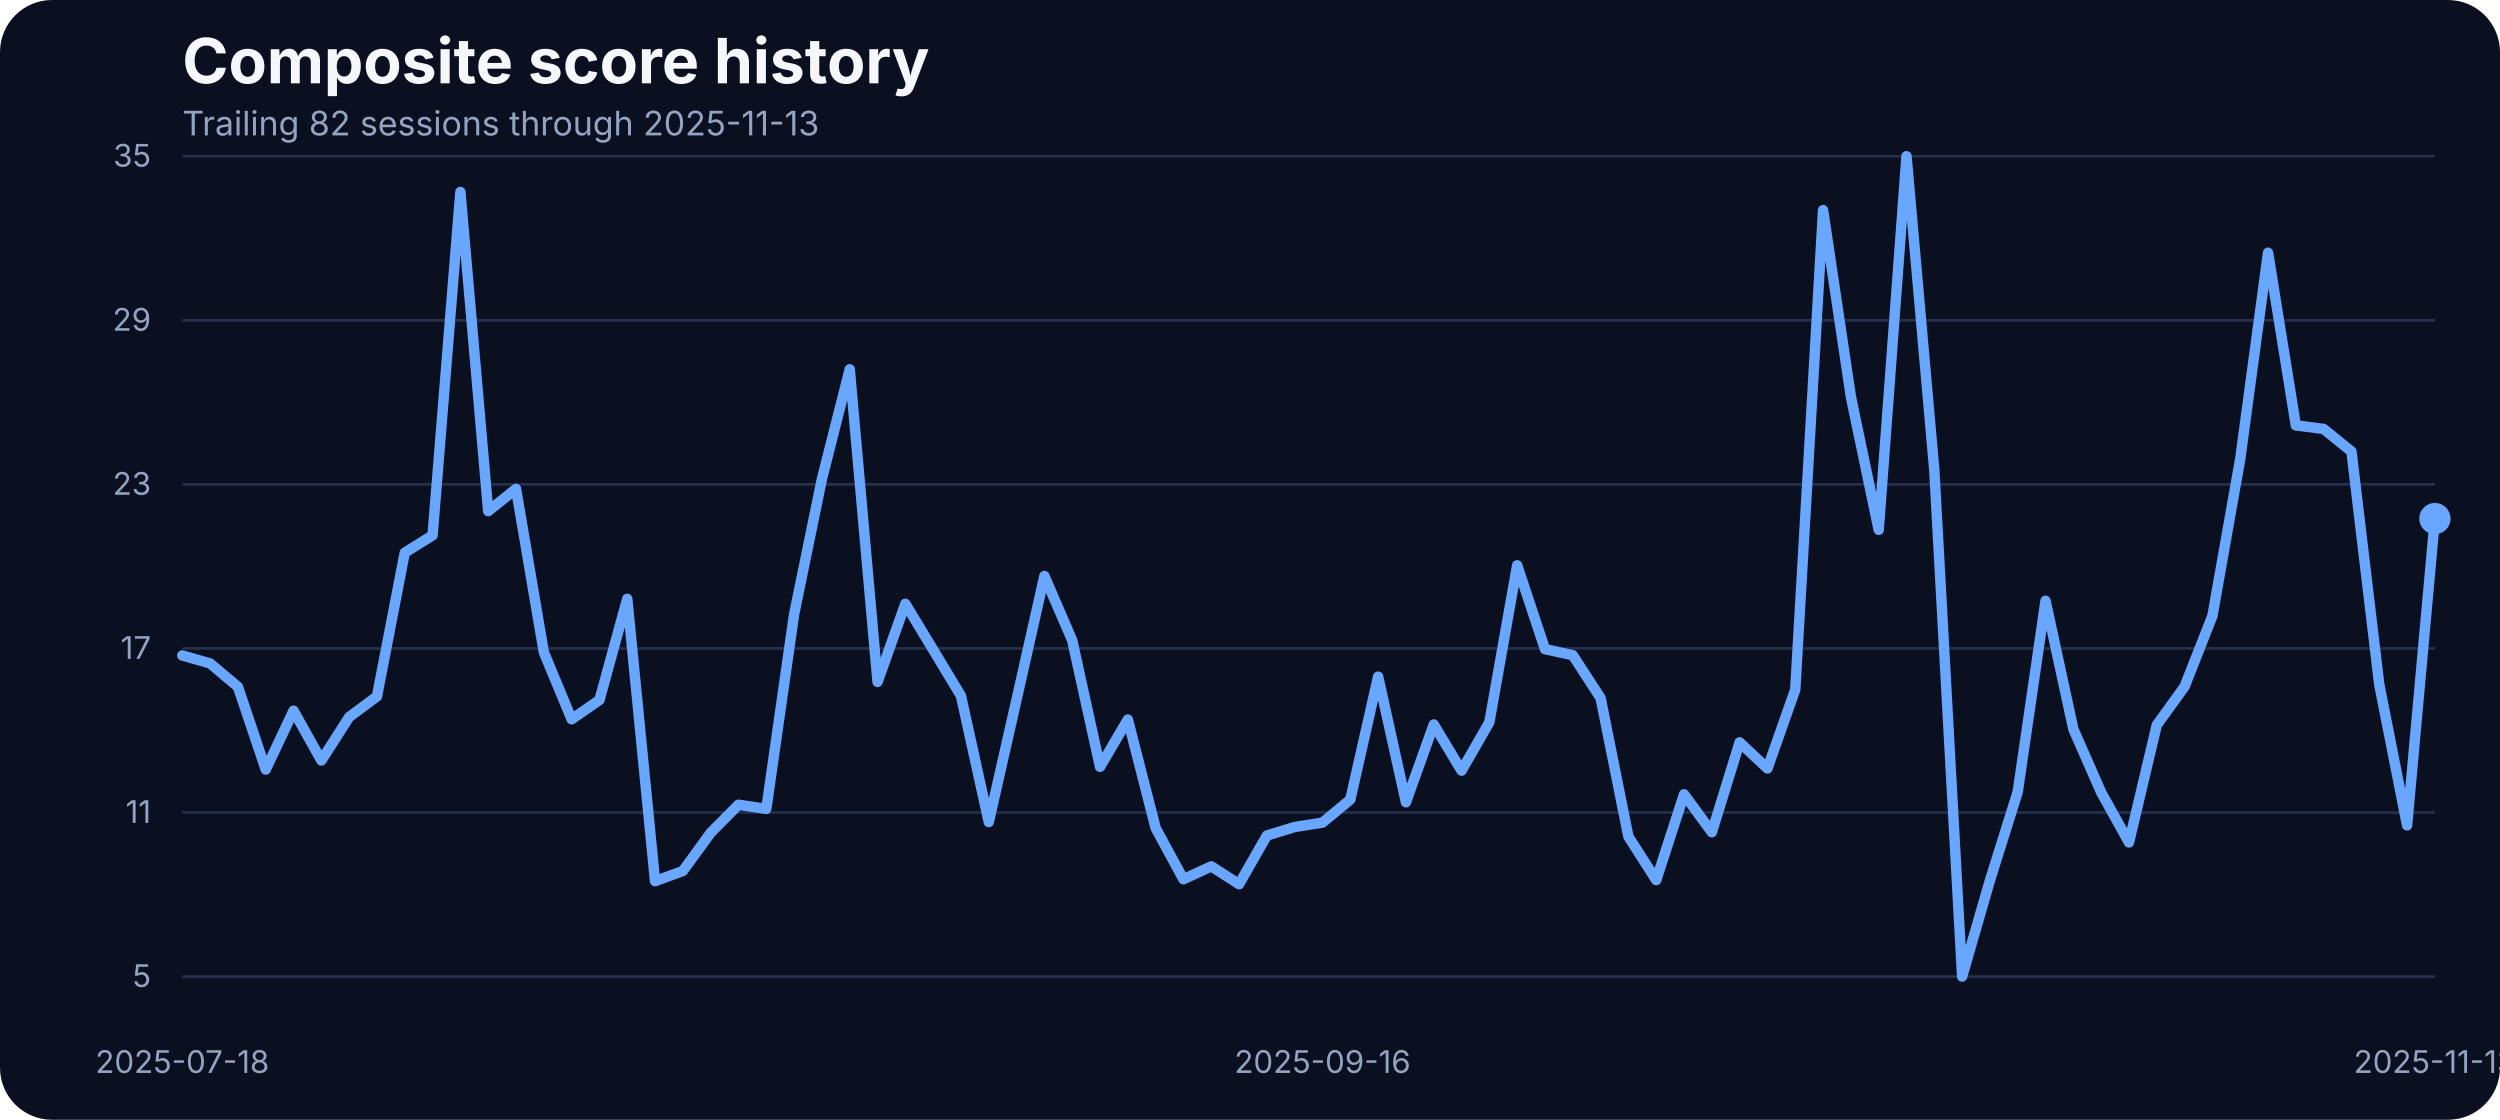
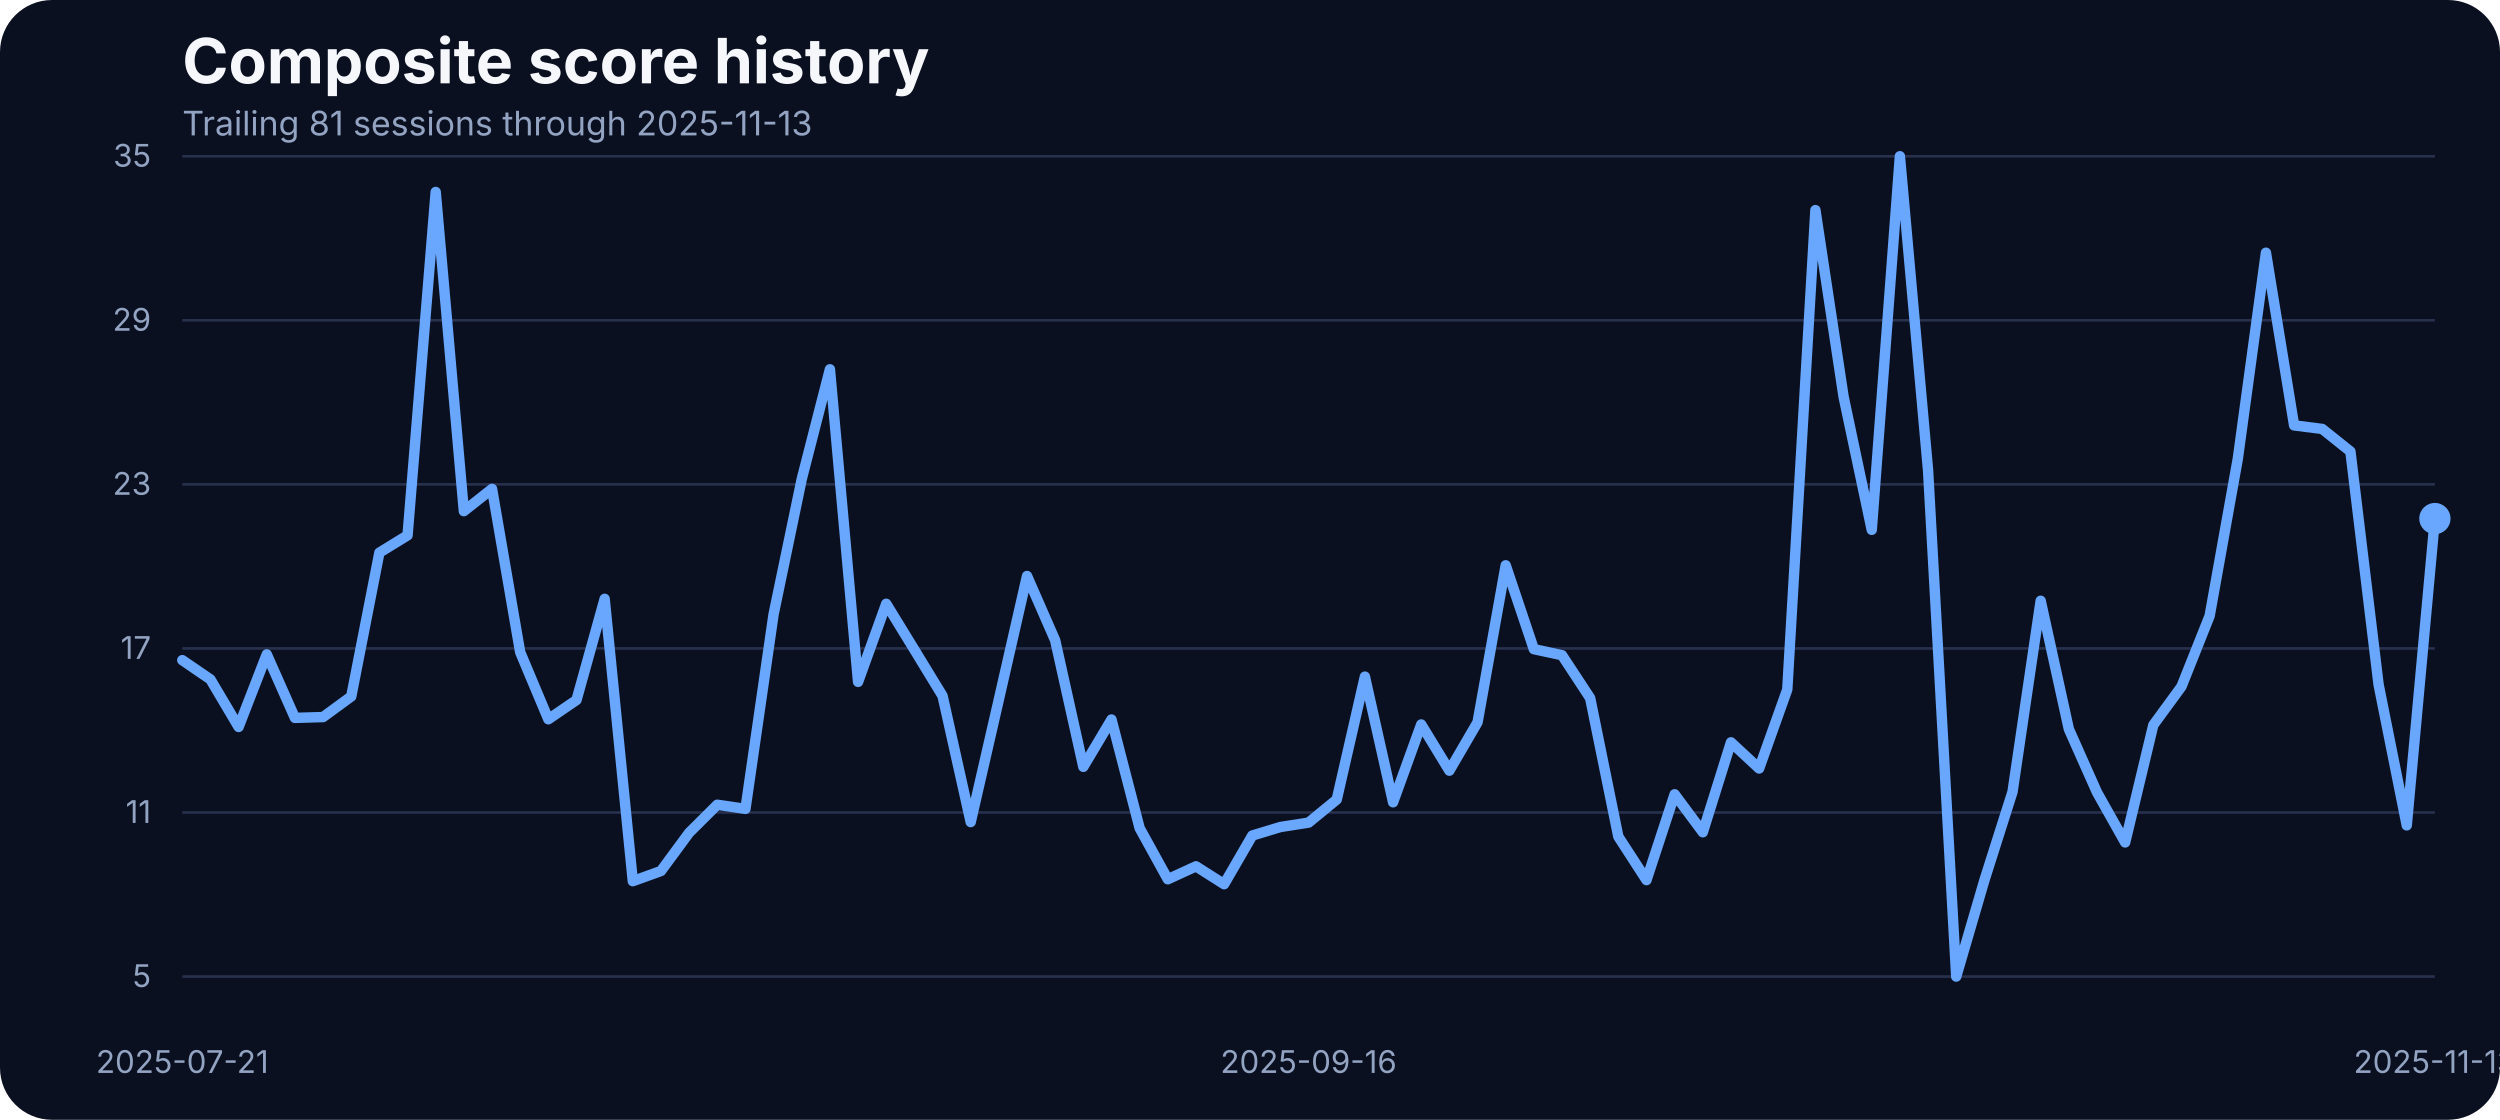
<svg xmlns="http://www.w3.org/2000/svg" width="960" height="430" viewBox="0 0 960 430" role="img" aria-label="Composite score history">
  <rect width="100%" height="100%" fill="#0b1020" rx="20" />
  <text x="70" y="32" fill="#f5f7fb" font-family="Inter, Arial, sans-serif" font-size="24" font-weight="700">Composite score history</text>
-   <text x="70" y="52" fill="#93a4c3" font-family="Inter, Arial, sans-serif" font-size="13">Trailing 82 sessions through 2025-11-13</text>
+   <text x="70" y="52" fill="#93a4c3" font-family="Inter, Arial, sans-serif" font-size="13">Trailing 81 sessions through 2025-11-13</text>
  <line x1="70" x2="935" y1="375.00" y2="375.00" stroke="#27314e" stroke-width="1" />
  <text x="58" y="379.00" text-anchor="end" fill="#93a4c3" font-family="Inter, Arial, sans-serif" font-size="12">5</text>
  <line x1="70" x2="935" y1="312.00" y2="312.00" stroke="#27314e" stroke-width="1" />
  <text x="58" y="316.00" text-anchor="end" fill="#93a4c3" font-family="Inter, Arial, sans-serif" font-size="12">11</text>
  <line x1="70" x2="935" y1="249.00" y2="249.00" stroke="#27314e" stroke-width="1" />
  <text x="58" y="253.00" text-anchor="end" fill="#93a4c3" font-family="Inter, Arial, sans-serif" font-size="12">17</text>
  <line x1="70" x2="935" y1="186.00" y2="186.00" stroke="#27314e" stroke-width="1" />
  <text x="58" y="190.00" text-anchor="end" fill="#93a4c3" font-family="Inter, Arial, sans-serif" font-size="12">23</text>
  <line x1="70" x2="935" y1="123.00" y2="123.00" stroke="#27314e" stroke-width="1" />
  <text x="58" y="127.00" text-anchor="end" fill="#93a4c3" font-family="Inter, Arial, sans-serif" font-size="12">29</text>
  <line x1="70" x2="935" y1="60.00" y2="60.00" stroke="#27314e" stroke-width="1" />
  <text x="58" y="64.00" text-anchor="end" fill="#93a4c3" font-family="Inter, Arial, sans-serif" font-size="12">35</text>
-   <text x="70.00" y="412" text-anchor="middle" fill="#93a4c3" font-family="Inter, Arial, sans-serif" font-size="12">2025-07-18</text>
-   <text x="507.84" y="412" text-anchor="middle" fill="#93a4c3" font-family="Inter, Arial, sans-serif" font-size="12">2025-09-16</text>
+   <text x="70.00" y="412" text-anchor="middle" fill="#93a4c3" font-family="Inter, Arial, sans-serif" font-size="12">2025-07-21</text>
+   <text x="502.50" y="412" text-anchor="middle" fill="#93a4c3" font-family="Inter, Arial, sans-serif" font-size="12">2025-09-16</text>
  <text x="935.00" y="412" text-anchor="middle" fill="#93a4c3" font-family="Inter, Arial, sans-serif" font-size="12">2025-11-13</text>
-   <path d="M 70.00 251.70 L 80.68 254.76 L 91.36 263.74 L 102.04 295.51 L 112.72 272.92 L 123.40 292.03 L 134.07 275.35 L 144.75 267.43 L 155.43 212.22 L 166.11 205.57 L 176.79 73.72 L 187.47 196.28 L 198.15 187.73 L 208.83 250.44 L 219.51 276.19 L 230.19 268.80 L 240.86 229.96 L 251.54 338.37 L 262.22 334.46 L 272.90 319.79 L 283.58 309.02 L 294.26 310.61 L 304.94 235.87 L 315.62 183.93 L 326.30 141.81 L 336.98 261.84 L 347.65 231.86 L 358.33 249.49 L 369.01 267.22 L 379.69 315.67 L 390.37 268.59 L 401.05 221.19 L 411.73 245.90 L 422.41 294.46 L 433.09 276.30 L 443.77 318.00 L 454.44 337.63 L 465.12 332.67 L 475.80 339.53 L 486.48 320.85 L 497.16 317.57 L 507.84 315.88 L 518.52 307.02 L 529.20 259.83 L 539.88 308.07 L 550.56 278.20 L 561.23 295.93 L 571.91 277.35 L 582.59 217.08 L 593.27 249.27 L 603.95 251.60 L 614.63 268.06 L 625.31 321.27 L 635.99 337.95 L 646.67 305.01 L 657.35 319.58 L 668.02 285.06 L 678.70 295.09 L 689.38 264.79 L 700.06 80.69 L 710.74 152.37 L 721.42 203.46 L 732.10 60.00 L 742.78 180.66 L 753.46 375.00 L 764.14 338.05 L 774.81 304.06 L 785.49 230.70 L 796.17 279.99 L 806.85 304.27 L 817.53 323.49 L 828.21 278.41 L 838.89 263.63 L 849.57 236.50 L 860.25 176.22 L 870.93 97.05 L 881.60 163.35 L 892.28 164.72 L 902.96 173.37 L 913.64 262.89 L 924.32 316.94 L 935.00 199.13" fill="none" stroke="#69a7ff" stroke-width="4" stroke-linecap="round" stroke-linejoin="round" />
+   <path d="M 70.00 253.50 L 80.81 260.89 L 91.62 279.15 L 102.44 251.28 L 113.25 275.67 L 124.06 275.35 L 134.88 267.43 L 145.69 212.22 L 156.50 205.57 L 167.31 73.72 L 178.12 196.28 L 188.94 187.73 L 199.75 250.44 L 210.56 276.19 L 221.38 268.80 L 232.19 229.96 L 243.00 338.37 L 253.81 334.46 L 264.62 319.79 L 275.44 309.02 L 286.25 310.61 L 297.06 235.87 L 307.88 183.93 L 318.69 141.81 L 329.50 261.84 L 340.31 231.86 L 351.12 249.49 L 361.94 267.22 L 372.75 315.67 L 383.56 268.59 L 394.38 221.19 L 405.19 245.90 L 416.00 294.46 L 426.81 276.30 L 437.62 318.00 L 448.44 337.63 L 459.25 332.67 L 470.06 339.53 L 480.88 320.85 L 491.69 317.57 L 502.50 315.88 L 513.31 307.02 L 524.12 259.83 L 534.94 308.07 L 545.75 278.20 L 556.56 295.93 L 567.38 277.35 L 578.19 217.08 L 589.00 249.27 L 599.81 251.60 L 610.62 268.06 L 621.44 321.27 L 632.25 337.95 L 643.06 305.01 L 653.88 319.58 L 664.69 285.06 L 675.50 295.09 L 686.31 264.79 L 697.12 80.69 L 707.94 152.37 L 718.75 203.46 L 729.56 60.00 L 740.38 180.66 L 751.19 375.00 L 762.00 338.05 L 772.81 304.06 L 783.62 230.70 L 794.44 279.99 L 805.25 304.27 L 816.06 323.49 L 826.88 278.41 L 837.69 263.63 L 848.50 236.50 L 859.31 176.22 L 870.12 97.05 L 880.94 163.35 L 891.75 164.72 L 902.56 173.37 L 913.38 262.89 L 924.19 316.94 L 935.00 199.13" fill="none" stroke="#69a7ff" stroke-width="4" stroke-linecap="round" stroke-linejoin="round" />
  <circle cx="935.00" cy="199.13" r="6" fill="#69a7ff" />
</svg>
